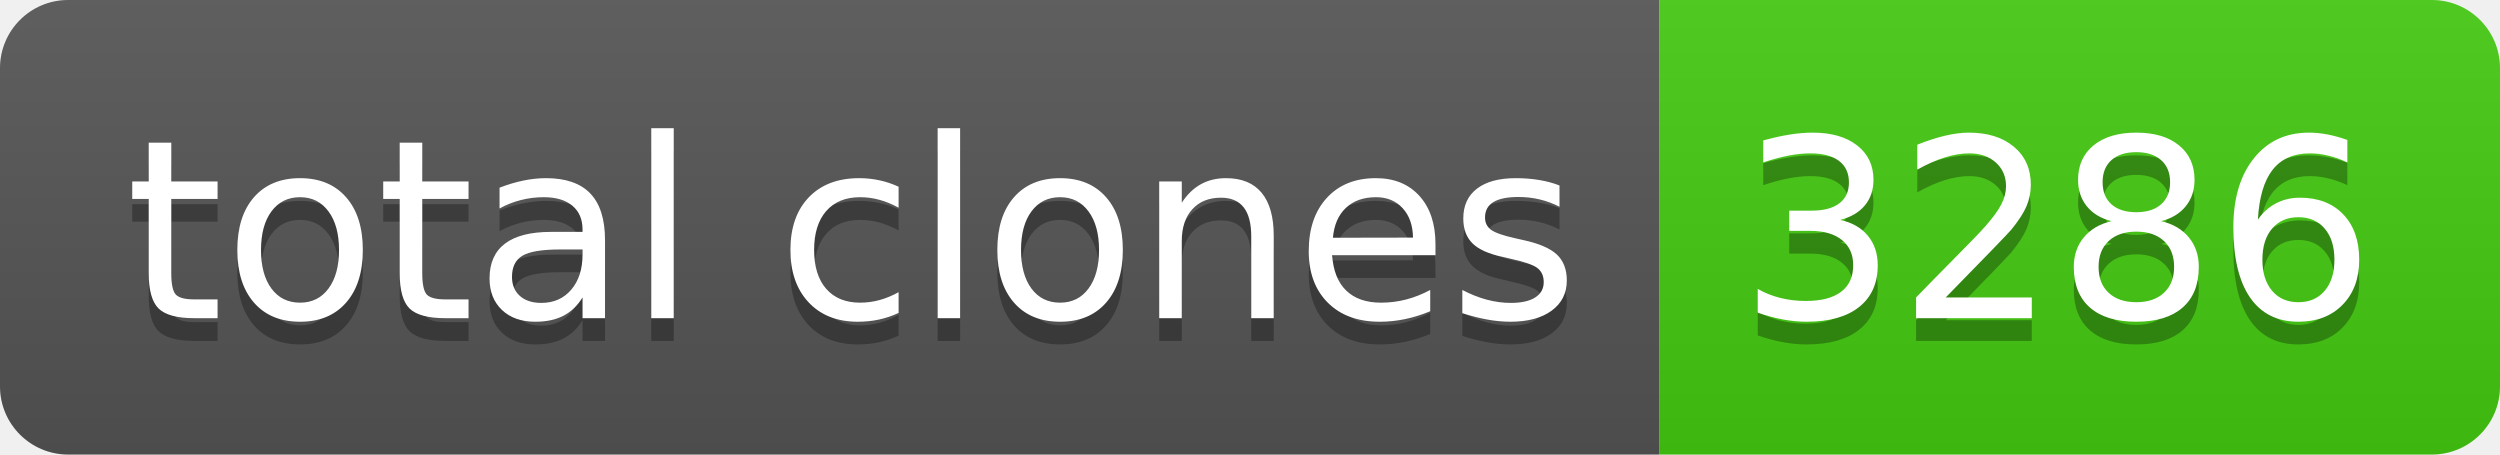
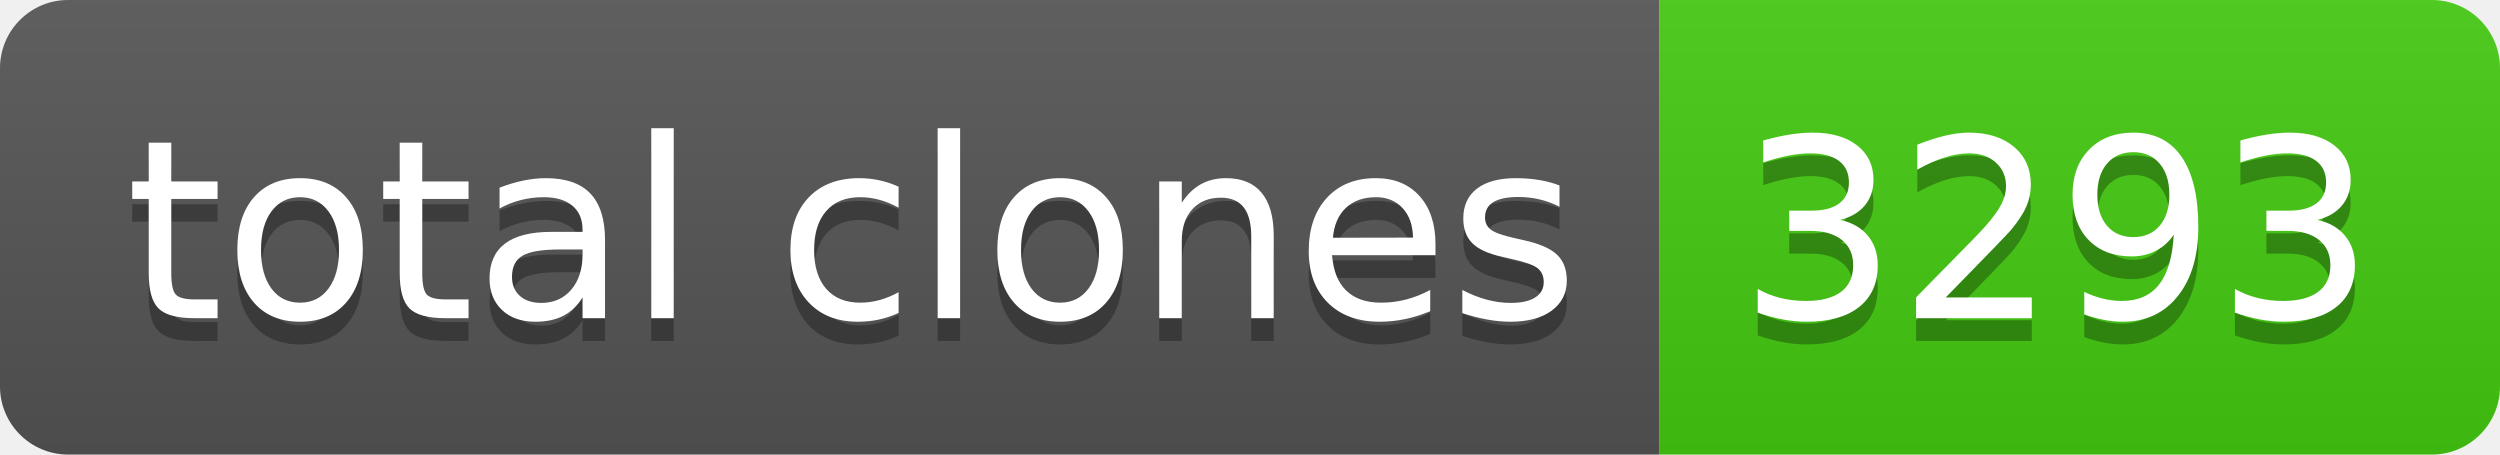
- <svg xmlns="http://www.w3.org/2000/svg" width="110" height="20" role="img" aria-label="total clones: 3286">
+ <svg xmlns="http://www.w3.org/2000/svg" width="110" height="20" role="img" aria-label="total clones: 3293">
  <linearGradient id="s" x2="0" y2="100%">
    <stop offset="0" stop-color="#bbb" stop-opacity=".1" />
    <stop offset="1" stop-opacity=".1" />
  </linearGradient>
  <clipPath id="r">
    <rect width="110" height="20" rx="3" fill="#fff" />
  </clipPath>
  <g clip-path="url(#r)">
    <rect width="73" height="20" fill="#555" />
    <rect x="73" width="37" height="20" fill="#4c1" />
    <rect width="110" height="20" fill="url(#s)" />
  </g>
  <g fill="#fff" text-anchor="middle" font-family="Verdana,Geneva,DejaVu Sans,sans-serif" text-rendering="geometricPrecision" font-size="110">
    <text aria-hidden="true" x="375" y="150" fill="#010101" fill-opacity=".3" transform="scale(.1)" textLength="630">total clones</text>
    <text x="375" y="140" transform="scale(.1)" fill="#fff" textLength="630">total clones</text>
-     <text aria-hidden="true" x="905" y="150" fill="#010101" fill-opacity=".3" transform="scale(.1)" textLength="270">3286</text>
-     <text x="905" y="140" transform="scale(.1)" fill="#fff" textLength="270">3286</text>
+     <text aria-hidden="true" x="905" y="150" fill="#010101" fill-opacity=".3" transform="scale(.1)" textLength="270">3293</text>
+     <text x="905" y="140" transform="scale(.1)" fill="#fff" textLength="270">3293</text>
  </g>
</svg>
